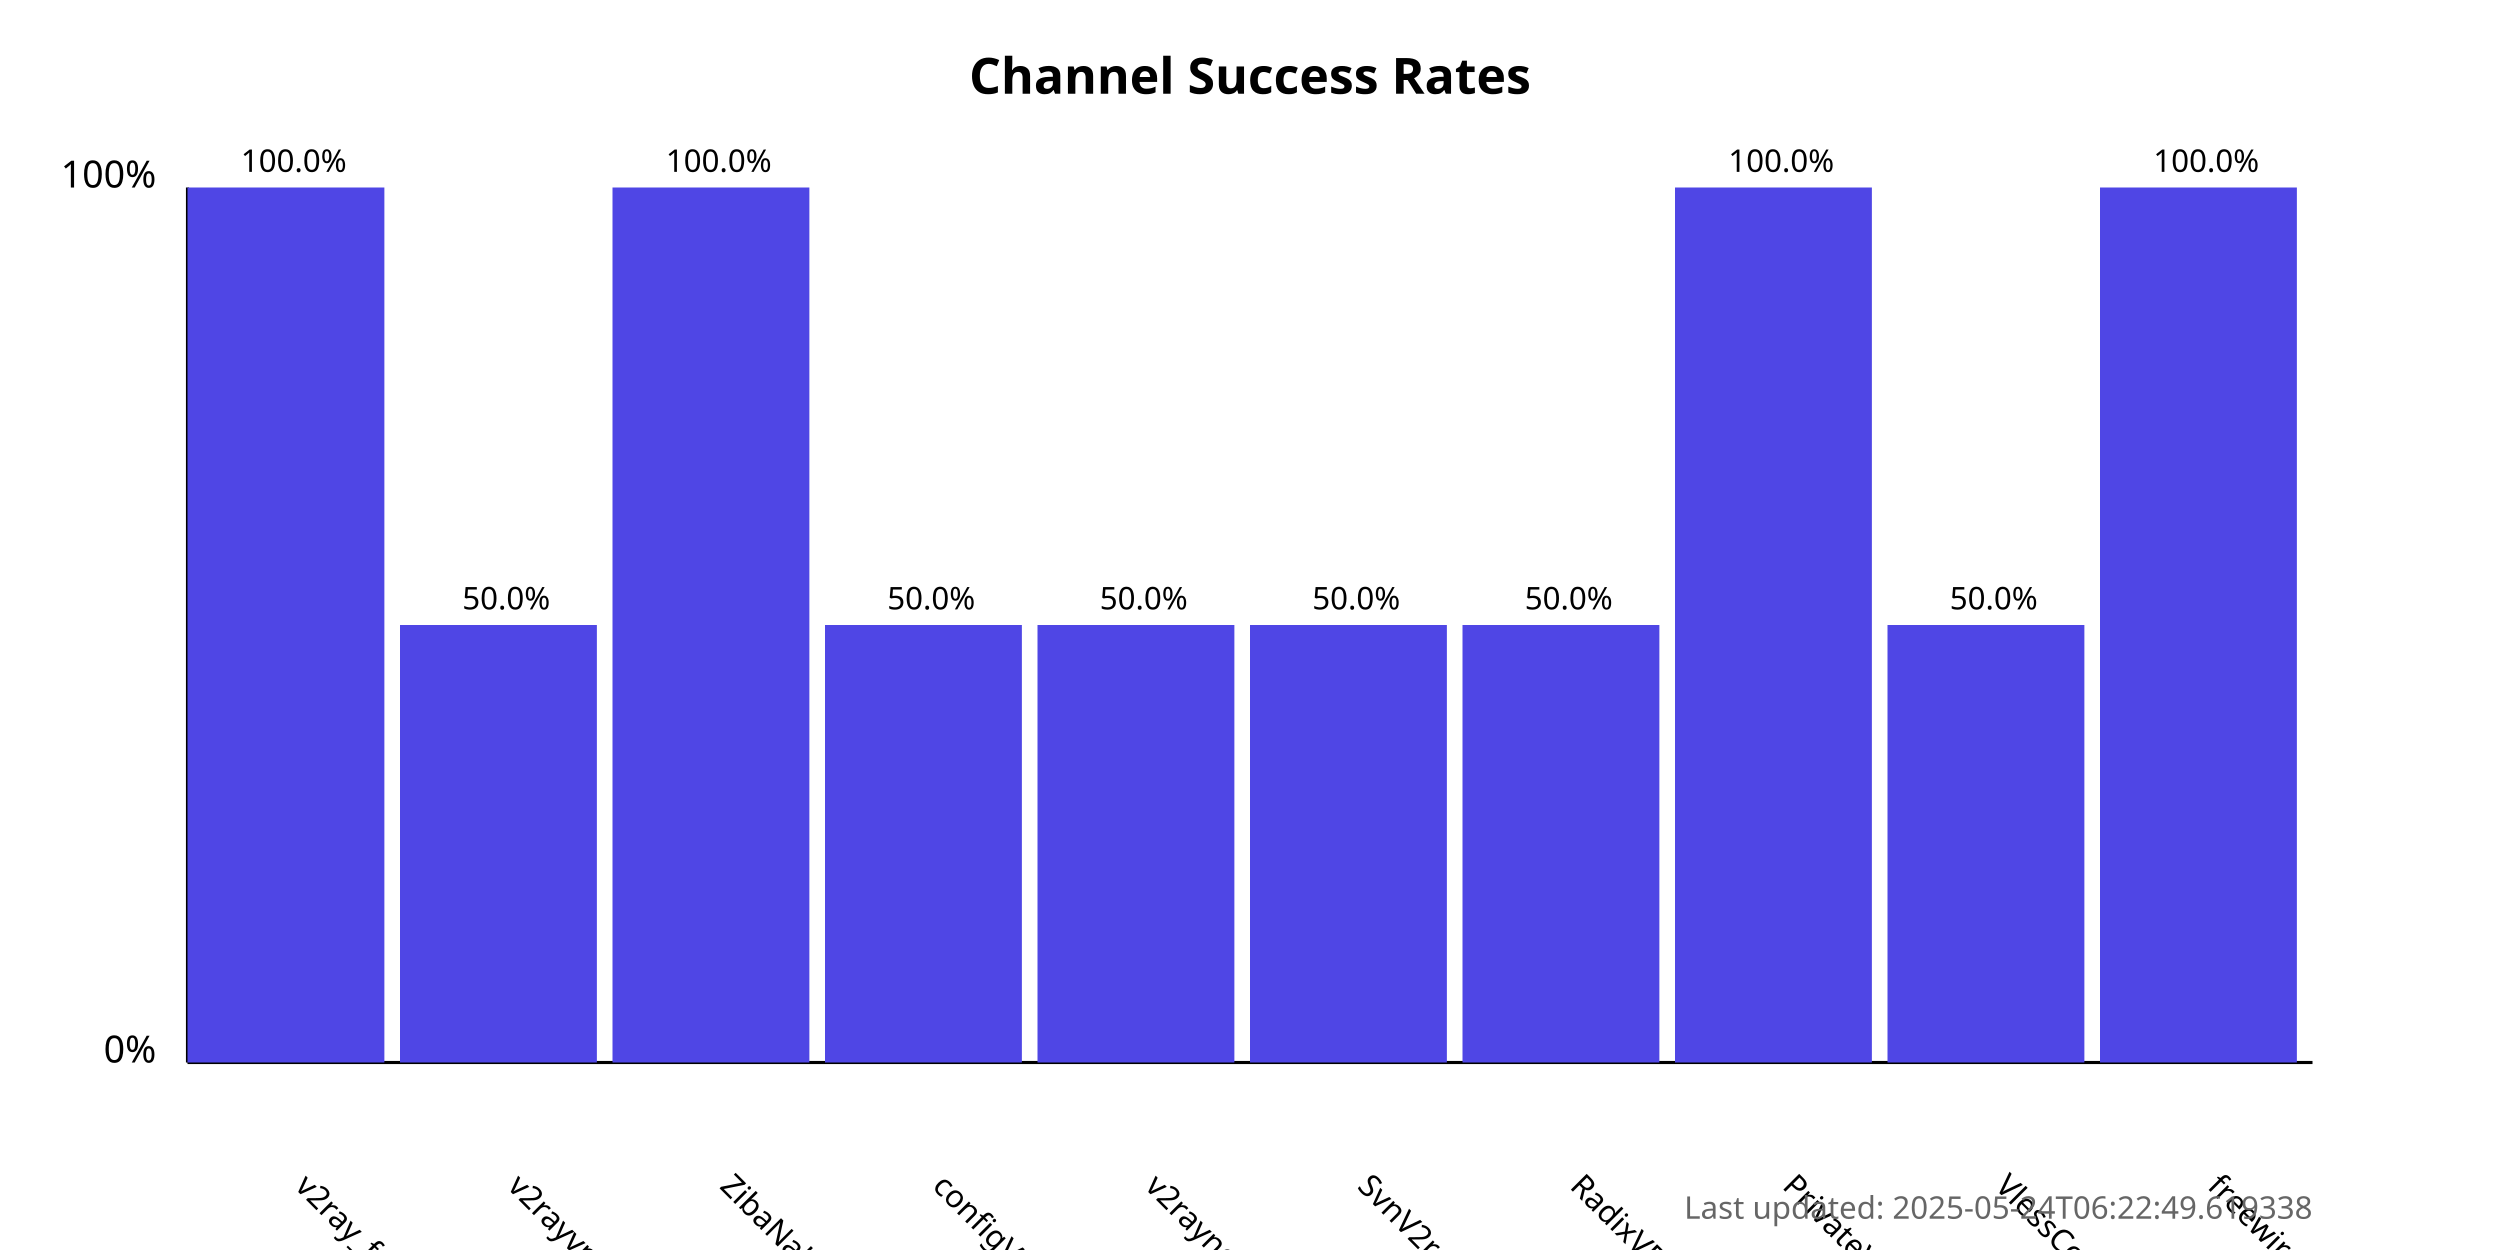
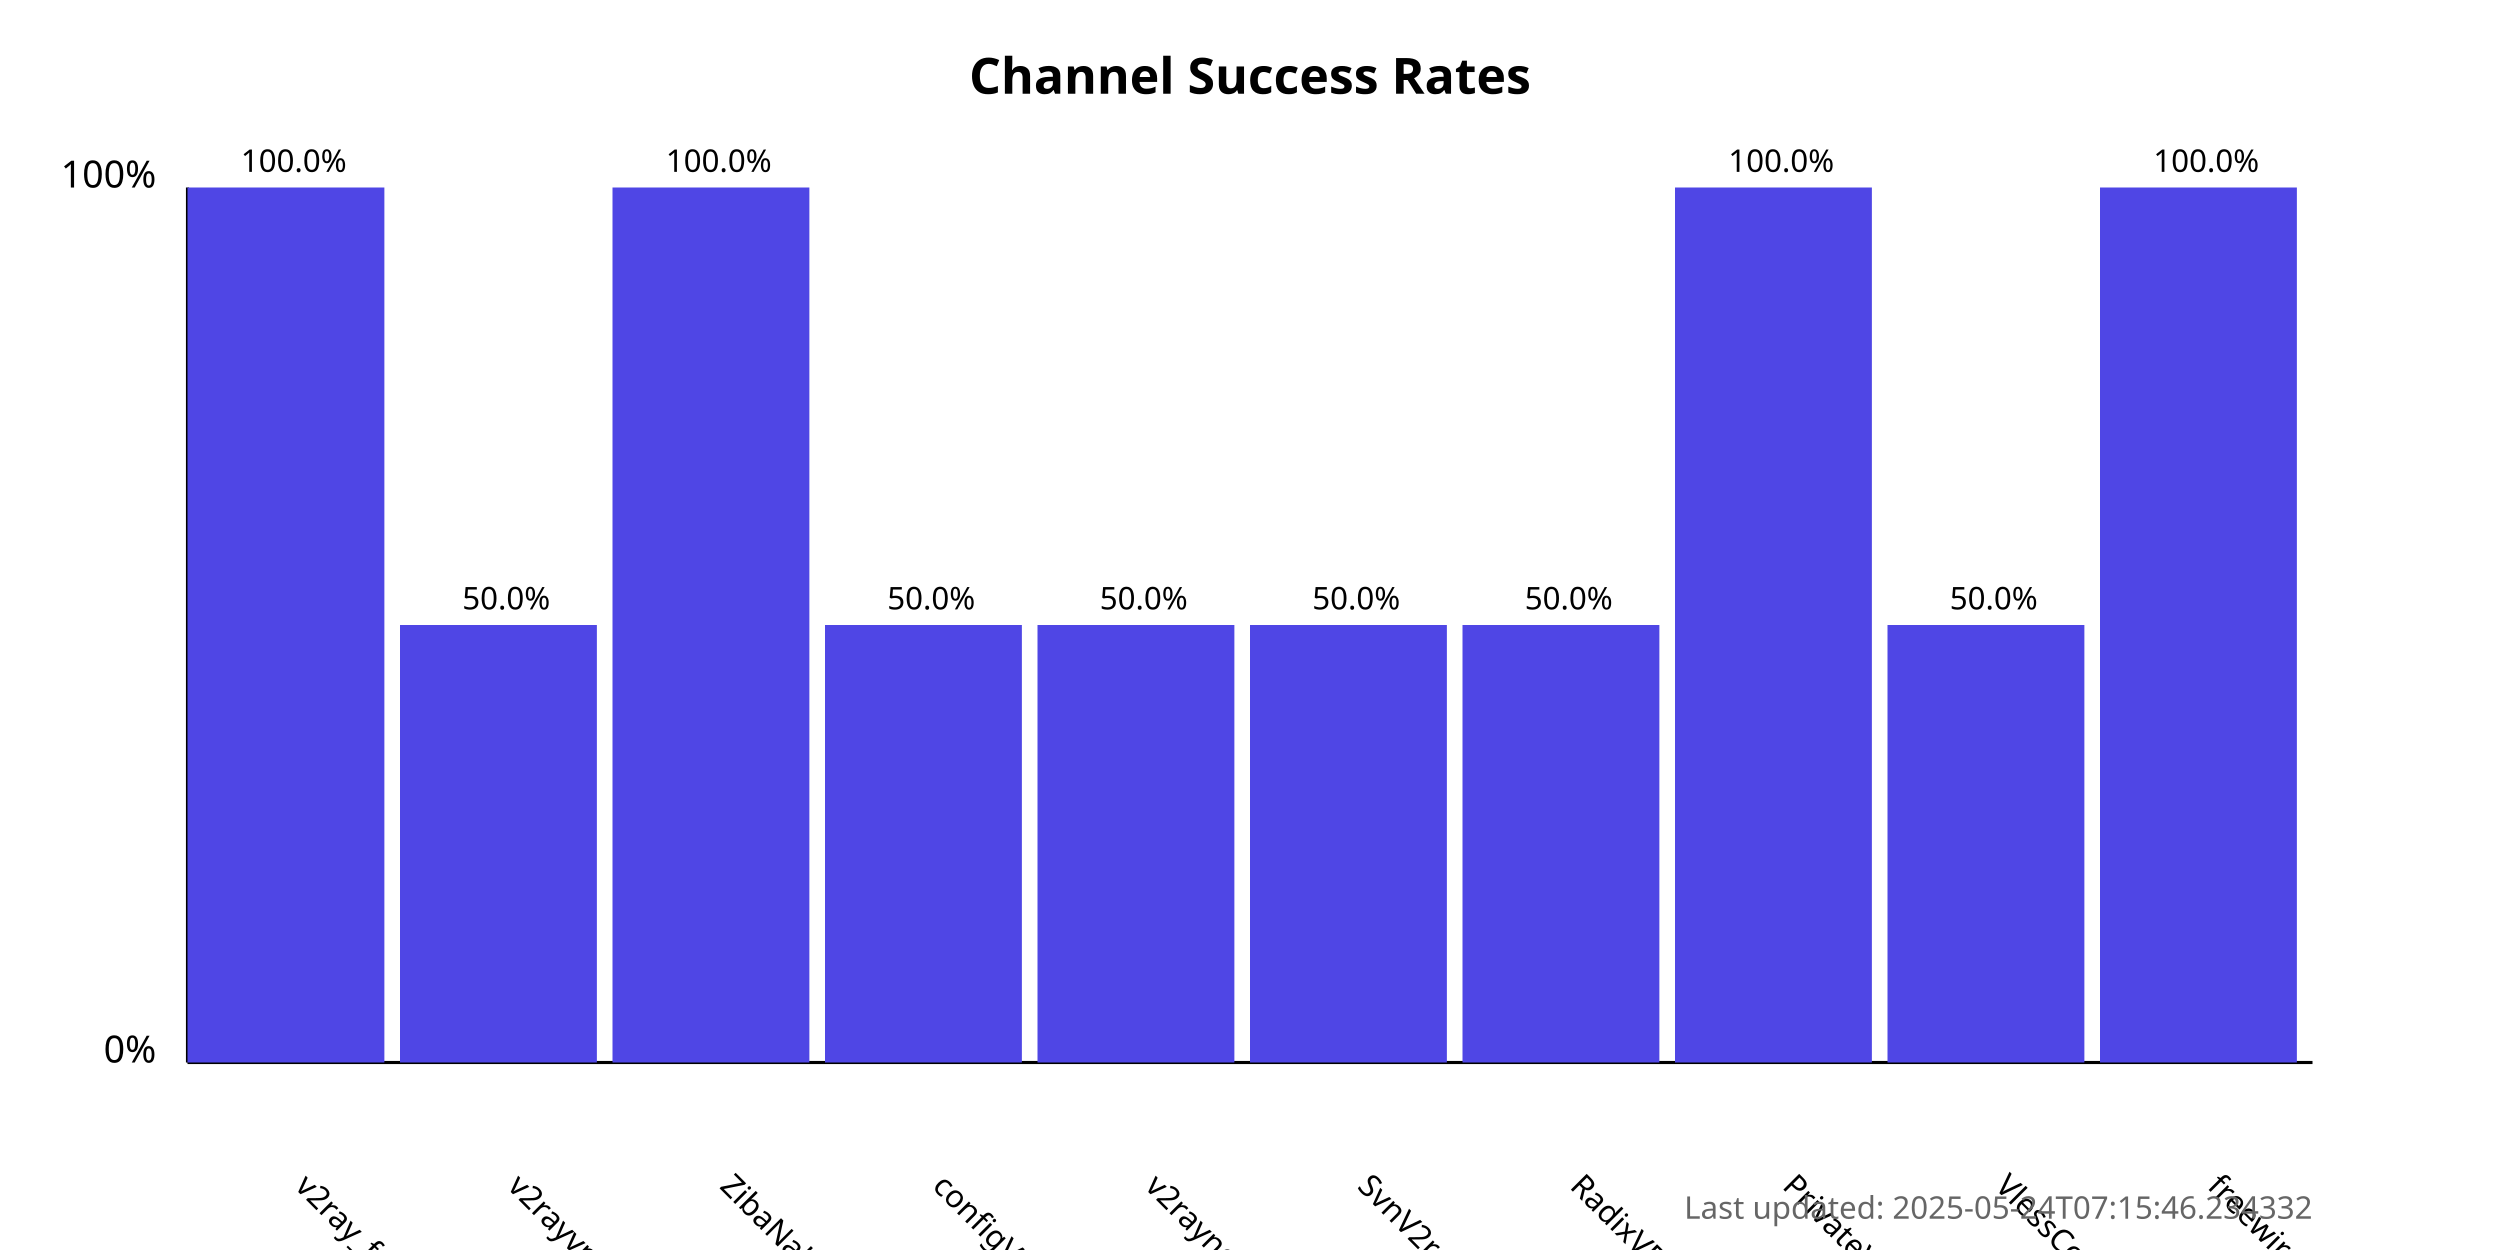
<svg xmlns="http://www.w3.org/2000/svg" width="800" height="400">
  <style>
            .chart-title { font: bold 16px sans-serif; }
            .axis-label { font: 12px sans-serif; }
            .tick-label { font: 10px sans-serif; }
            .bar { fill: #4f46e5; }
            .bar:hover { fill: #6366f1; }
            .timestamp { font: 10px sans-serif; fill: #666; }
        </style>
  <text x="400.0" y="30" text-anchor="middle" class="chart-title">
            Channel Success Rates
        </text>
  <line x1="60" y1="340" x2="60" y2="60" stroke="black" stroke-width="1" />
  <line x1="60" y1="340" x2="740" y2="340" stroke="black" stroke-width="1" />
  <text x="50" y="340" text-anchor="end" class="axis-label">0%</text>
  <text x="50" y="60" text-anchor="end" class="axis-label">100%</text>
  <g>
    <rect x="60" y="60.0" width="63.0" height="280.0" class="bar" />
    <text x="94.0" y="380" transform="rotate(45, 94.0, 380)" text-anchor="start" class="tick-label">
                v2ray_free_conf
            </text>
    <text x="94.0" y="55.0" text-anchor="middle" class="tick-label">
                100.0%
            </text>
  </g>
  <g>
    <rect x="128.0" y="200.0" width="63.0" height="140.0" class="bar" />
    <text x="162.0" y="380" transform="rotate(45, 162.0, 380)" text-anchor="start" class="tick-label">
                v2rayvpno
            </text>
    <text x="162.0" y="195.0" text-anchor="middle" class="tick-label">
                50.0%
            </text>
  </g>
  <g>
    <rect x="196.0" y="60.0" width="63.0" height="280.0" class="bar" />
    <text x="230.0" y="380" transform="rotate(45, 230.0, 380)" text-anchor="start" class="tick-label">
                ZibaNabz
            </text>
    <text x="230.0" y="55.0" text-anchor="middle" class="tick-label">
                100.0%
            </text>
  </g>
  <g>
    <rect x="264.0" y="200.0" width="63.0" height="140.0" class="bar" />
    <text x="298.0" y="380" transform="rotate(45, 298.0, 380)" text-anchor="start" class="tick-label">
                configV2rayForFree
            </text>
    <text x="298.0" y="195.0" text-anchor="middle" class="tick-label">
                50.0%
            </text>
  </g>
  <g>
    <rect x="332.0" y="200.0" width="63.0" height="140.0" class="bar" />
    <text x="366.0" y="380" transform="rotate(45, 366.0, 380)" text-anchor="start" class="tick-label">
                v2rayngvpn
            </text>
    <text x="366.0" y="195.0" text-anchor="middle" class="tick-label">
                50.0%
            </text>
  </g>
  <g>
    <rect x="400.0" y="200.0" width="63.0" height="140.0" class="bar" />
    <text x="434.0" y="380" transform="rotate(45, 434.0, 380)" text-anchor="start" class="tick-label">
                SvnV2ray
            </text>
    <text x="434.0" y="195.0" text-anchor="middle" class="tick-label">
                50.0%
            </text>
  </g>
  <g>
    <rect x="468.0" y="200.0" width="63.0" height="140.0" class="bar" />
    <text x="502.0" y="380" transform="rotate(45, 502.0, 380)" text-anchor="start" class="tick-label">
                RadixVPN
            </text>
    <text x="502.0" y="195.0" text-anchor="middle" class="tick-label">
                50.0%
            </text>
  </g>
  <g>
    <rect x="536.0" y="60.0" width="63.0" height="280.0" class="bar" />
    <text x="570.0" y="380" transform="rotate(45, 570.0, 380)" text-anchor="start" class="tick-label">
                PrivateVPNs
            </text>
    <text x="570.0" y="55.0" text-anchor="middle" class="tick-label">
                100.0%
            </text>
  </g>
  <g>
    <rect x="604.0" y="200.0" width="63.0" height="140.0" class="bar" />
    <text x="638.0" y="380" transform="rotate(45, 638.0, 380)" text-anchor="start" class="tick-label">
                VlessConfig
            </text>
    <text x="638.0" y="195.0" text-anchor="middle" class="tick-label">
                50.0%
            </text>
  </g>
  <g>
    <rect x="672.0" y="60.0" width="63.0" height="280.0" class="bar" />
    <text x="706.0" y="380" transform="rotate(45, 706.0, 380)" text-anchor="start" class="tick-label">
                freewireguard
            </text>
    <text x="706.0" y="55.0" text-anchor="middle" class="tick-label">
                100.0%
            </text>
  </g>
  <text x="740" y="390" text-anchor="end" class="timestamp">
-             Last updated: 2025-05-24T06:22:49.619338
+             Last updated: 2025-05-24T07:15:46.234332
        </text>
</svg>
